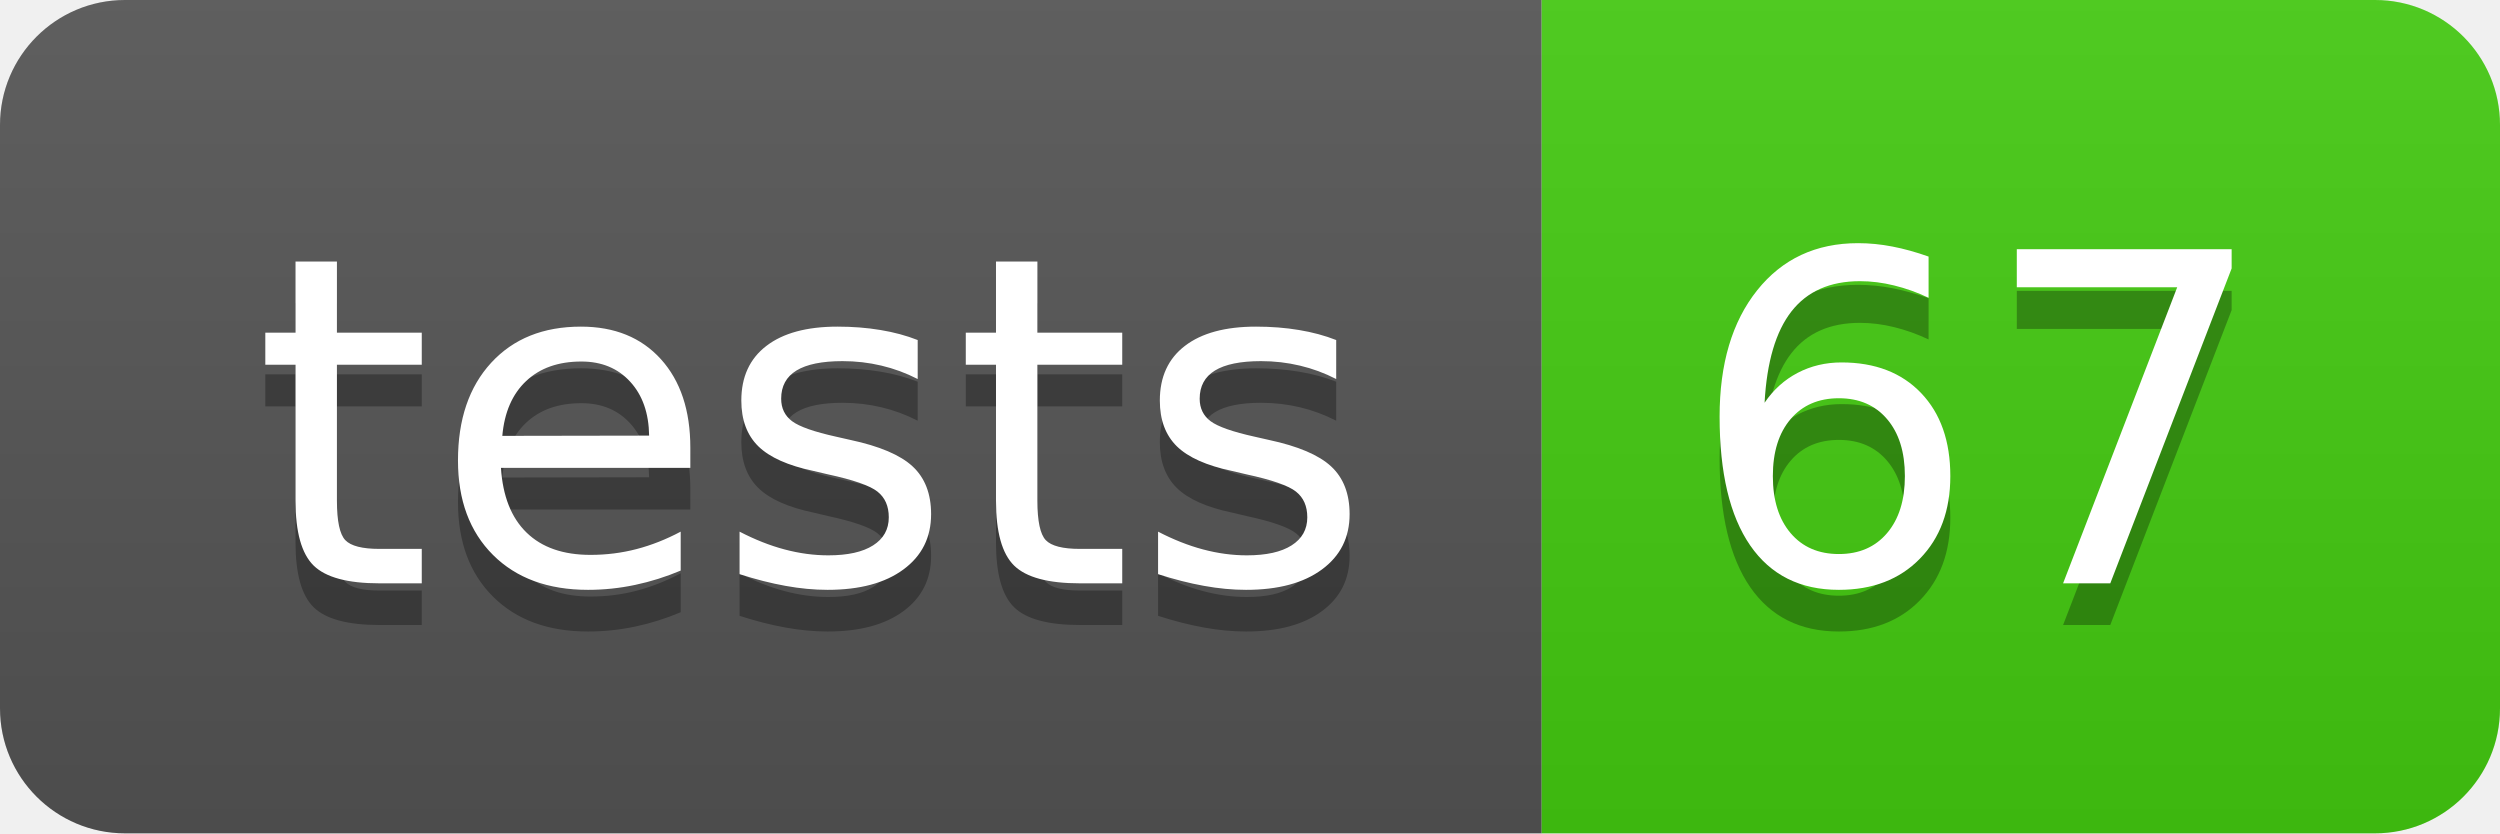
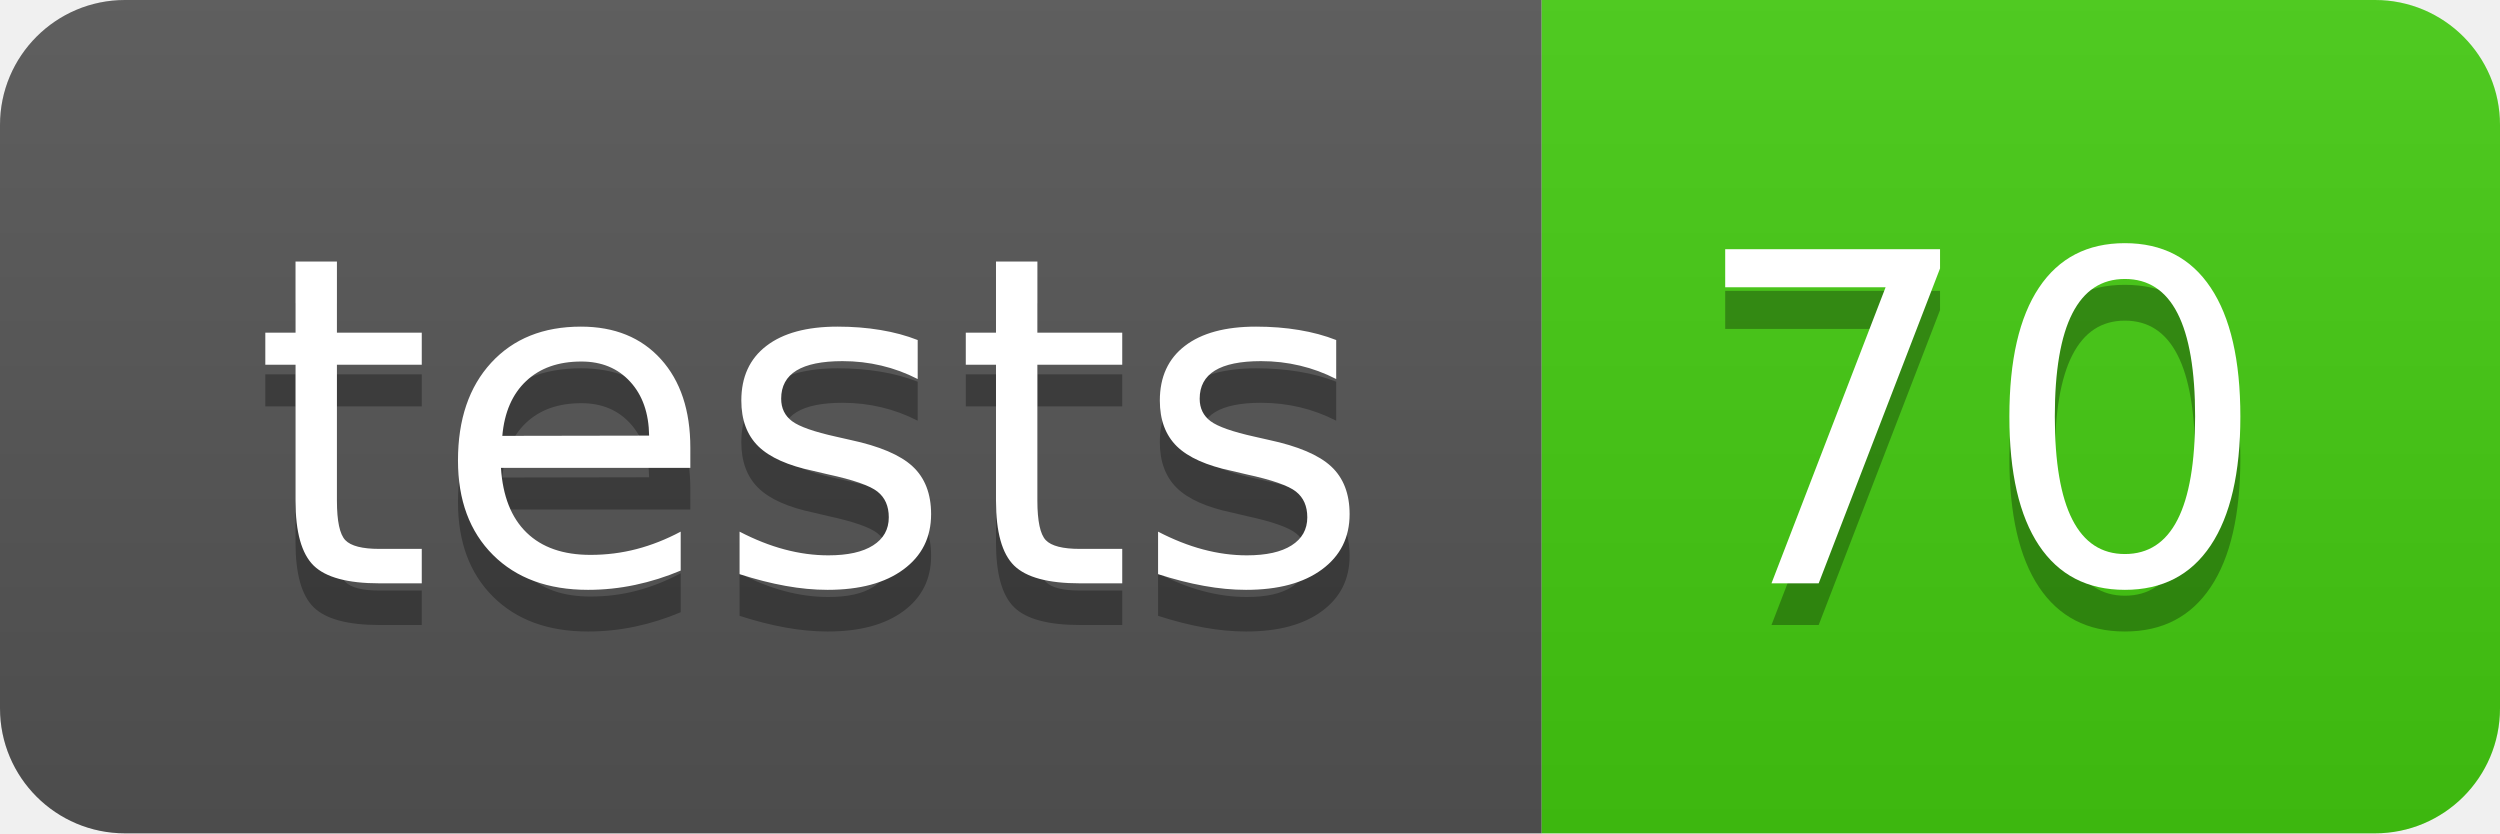
- <svg xmlns="http://www.w3.org/2000/svg" width="60" height="20" role="img" aria-label="tests: 67">
+ <svg xmlns="http://www.w3.org/2000/svg" width="60" height="20" role="img" aria-label="tests: 70">
  <linearGradient id="s" x2="0" y2="100%">
    <stop offset="0" stop-color="#bbb" stop-opacity=".1" />
    <stop offset="1" stop-opacity=".1" />
  </linearGradient>
  <clipPath id="r">
    <rect width="60" height="20" rx="3" fill="#fff" />
  </clipPath>
  <g clip-path="url(#r)">
    <rect width="37" height="20" fill="#555" />
    <rect x="37" width="23" height="20" fill="#4c1" />
    <rect width="60" height="20" fill="url(#s)" />
  </g>
  <g fill="#fff" text-anchor="middle" font-family="Verdana,Geneva,DejaVu Sans,sans-serif" text-rendering="geometricPrecision" font-size="110">
    <text aria-hidden="true" x="195" y="150" fill="#010101" fill-opacity=".3" transform="scale(.1)" textLength="270">tests</text>
    <text x="195" y="140" transform="scale(.1)" fill="#fff" textLength="270">tests</text>
-     <text aria-hidden="true" x="475" y="150" fill="#010101" fill-opacity=".3" transform="scale(.1)" textLength="130">67</text>
-     <text x="475" y="140" transform="scale(.1)" fill="#fff" textLength="130">67</text>
+     <text aria-hidden="true" x="475" y="150" fill="#010101" fill-opacity=".3" transform="scale(.1)" textLength="130">70</text>
+     <text x="475" y="140" transform="scale(.1)" fill="#fff" textLength="130">70</text>
  </g>
</svg>
